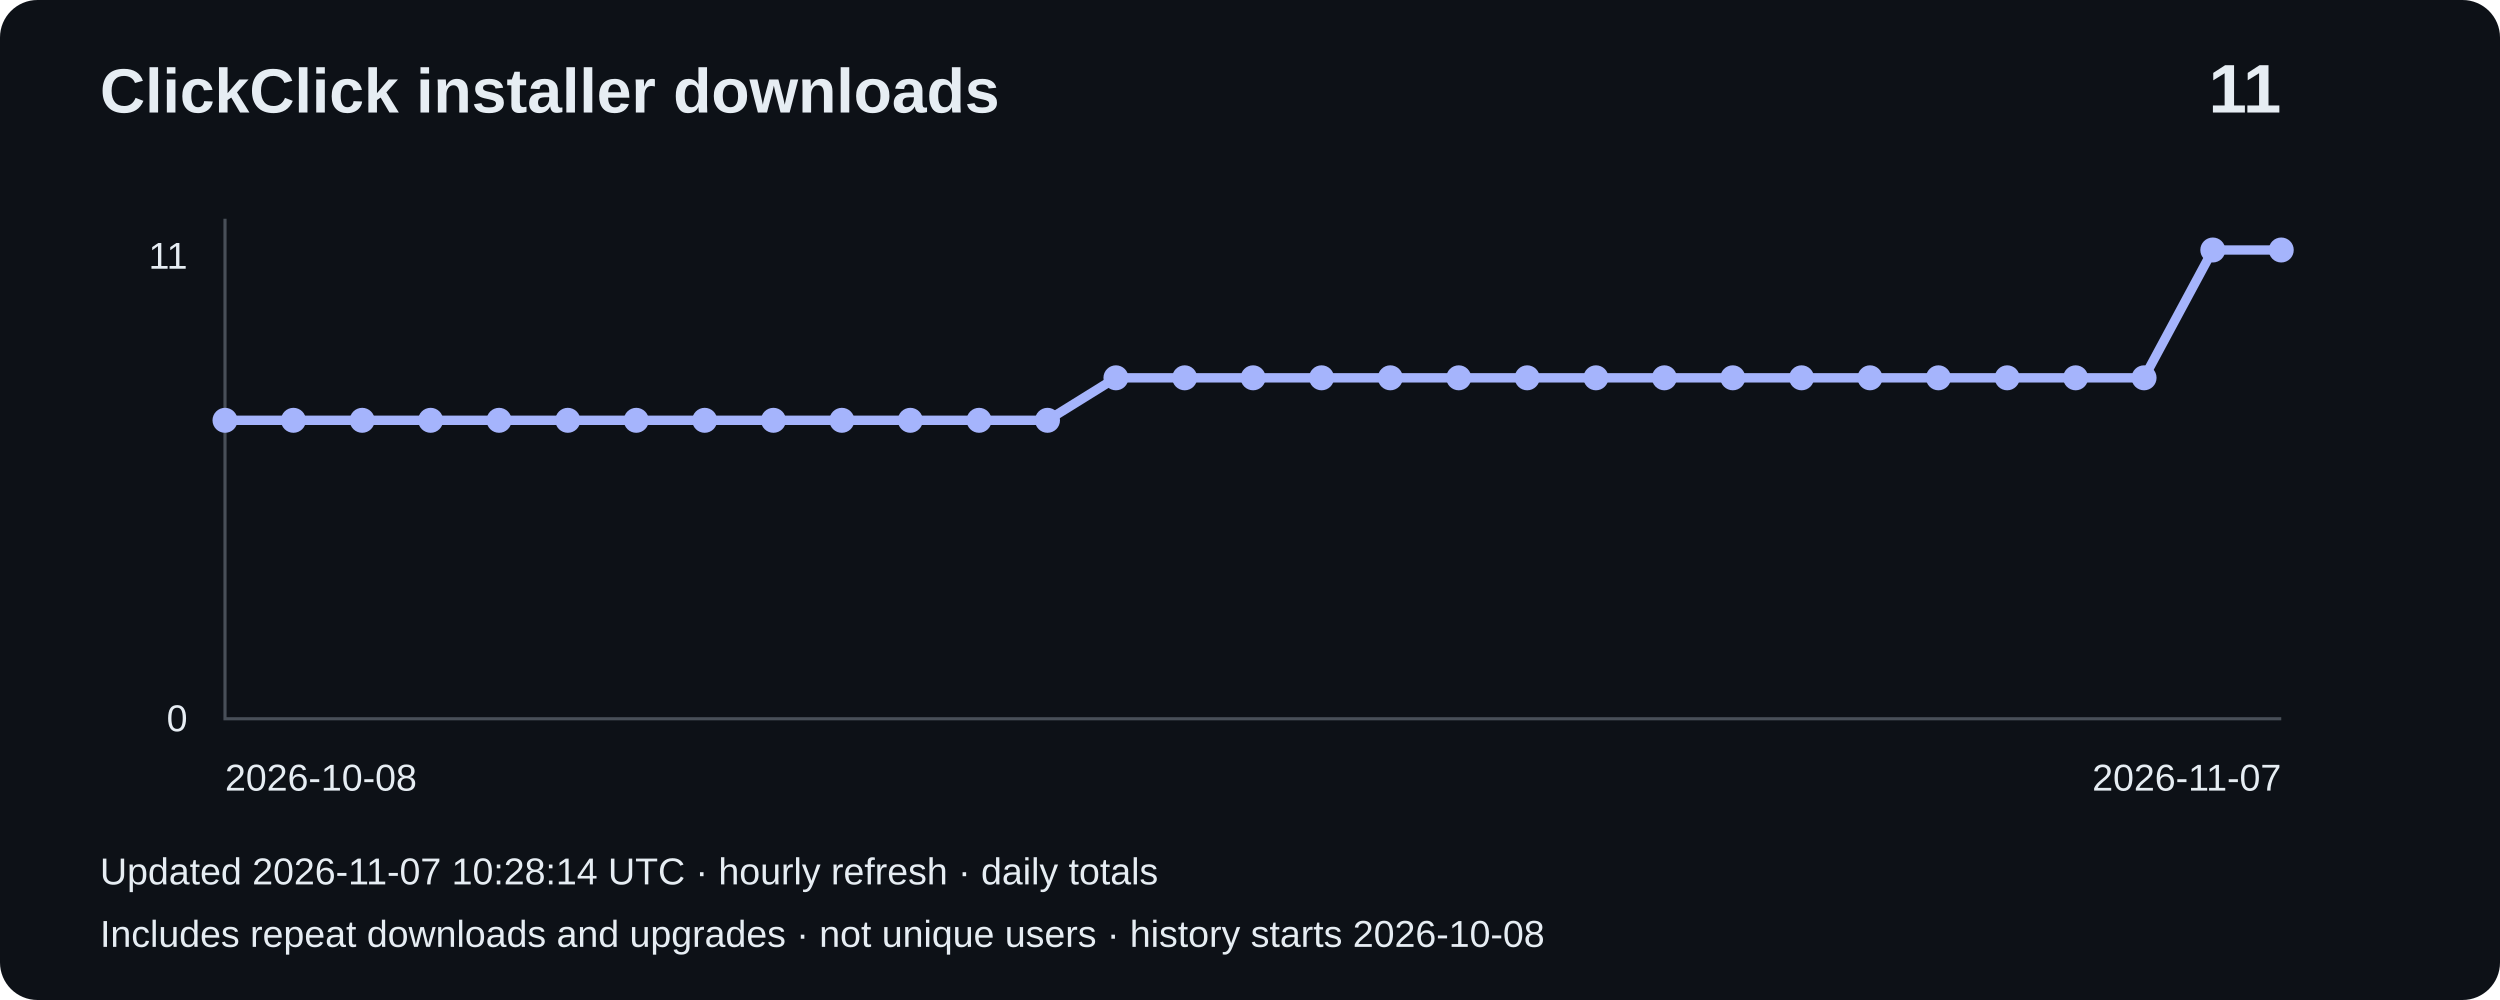
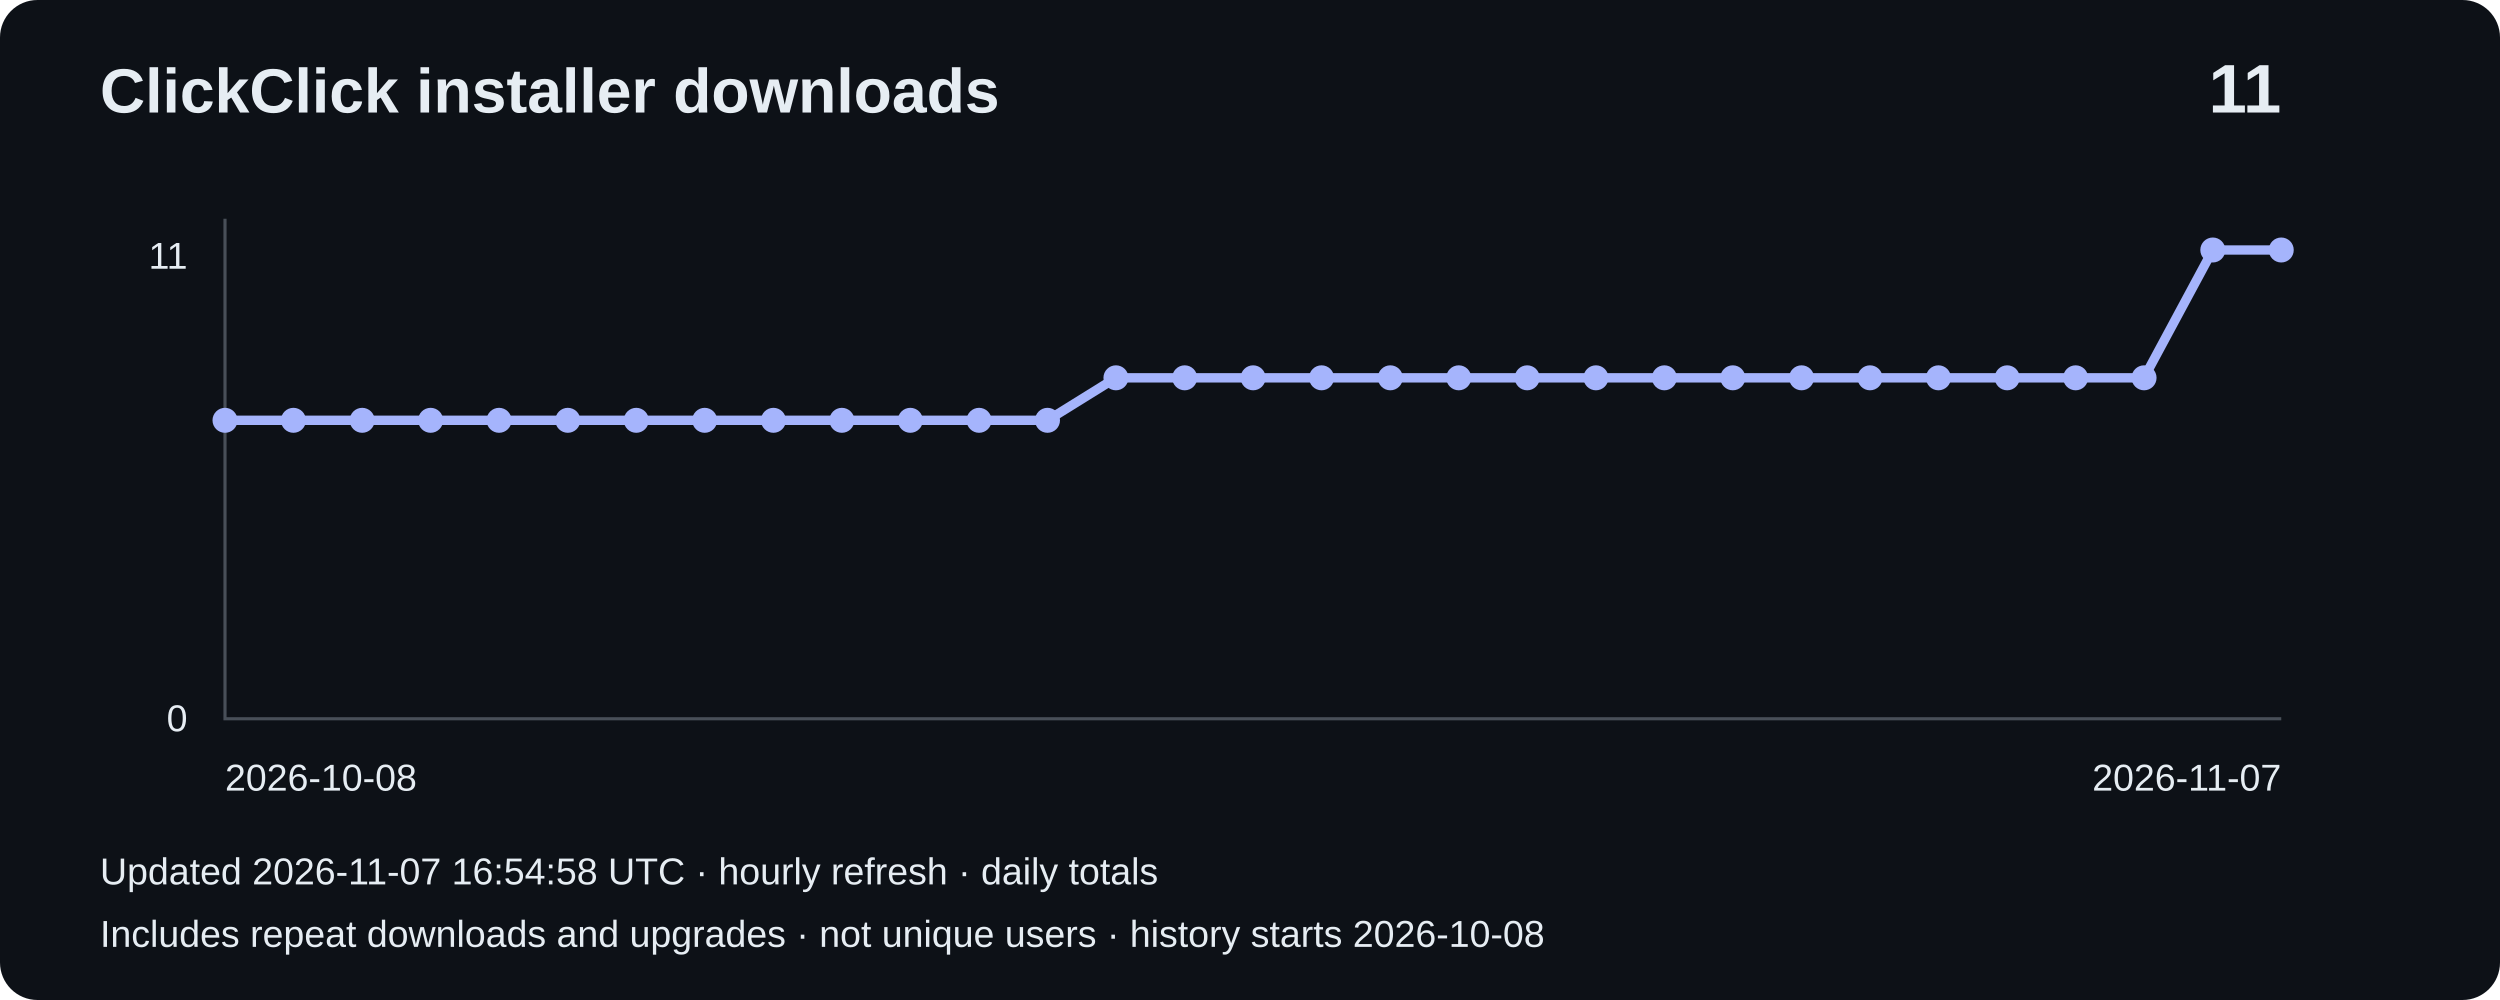
<svg xmlns="http://www.w3.org/2000/svg" width="800" height="320" viewBox="0 0 800 320" role="img" aria-label="Installer downloads: 11">
  <rect width="800" height="320" rx="12" fill="#0d1117" />
  <g font-family="Arial,sans-serif" fill="#e6edf3">
    <text x="32" y="36" font-size="20" font-weight="bold">ClickClick installer downloads</text>
    <text x="730" y="36" font-size="22" text-anchor="end" font-weight="bold">11</text>
    <path d="M72 70V230H730" fill="none" stroke="#484f58" />
    <text x="60" y="86" text-anchor="end" font-size="12">11</text>
    <text x="60" y="234" text-anchor="end" font-size="12">0</text>
    <polyline points="72.0,134.5 93.9,134.5 115.9,134.5 137.8,134.5 159.7,134.5 181.7,134.5 203.6,134.5 225.5,134.5 247.5,134.5 269.4,134.5 291.3,134.5 313.3,134.5 335.2,134.5 357.1,120.9 379.1,120.9 401.0,120.9 422.9,120.9 444.9,120.9 466.8,120.9 488.7,120.9 510.7,120.9 532.6,120.9 554.5,120.9 576.5,120.9 598.4,120.9 620.3,120.9 642.3,120.9 664.2,120.9 686.1,120.9 708.1,80.0 730.0,80.0" fill="none" stroke="#a5b4fc" stroke-width="3" />
    <circle cx="72.0" cy="134.5" r="4" fill="#a5b4fc" />
    <circle cx="93.9" cy="134.5" r="4" fill="#a5b4fc" />
    <circle cx="115.9" cy="134.5" r="4" fill="#a5b4fc" />
    <circle cx="137.8" cy="134.5" r="4" fill="#a5b4fc" />
    <circle cx="159.7" cy="134.5" r="4" fill="#a5b4fc" />
    <circle cx="181.7" cy="134.5" r="4" fill="#a5b4fc" />
    <circle cx="203.6" cy="134.5" r="4" fill="#a5b4fc" />
    <circle cx="225.5" cy="134.5" r="4" fill="#a5b4fc" />
    <circle cx="247.5" cy="134.5" r="4" fill="#a5b4fc" />
    <circle cx="269.4" cy="134.5" r="4" fill="#a5b4fc" />
    <circle cx="291.3" cy="134.5" r="4" fill="#a5b4fc" />
    <circle cx="313.3" cy="134.5" r="4" fill="#a5b4fc" />
    <circle cx="335.2" cy="134.5" r="4" fill="#a5b4fc" />
    <circle cx="357.1" cy="120.9" r="4" fill="#a5b4fc" />
    <circle cx="379.1" cy="120.9" r="4" fill="#a5b4fc" />
    <circle cx="401.0" cy="120.9" r="4" fill="#a5b4fc" />
    <circle cx="422.9" cy="120.9" r="4" fill="#a5b4fc" />
    <circle cx="444.9" cy="120.9" r="4" fill="#a5b4fc" />
    <circle cx="466.8" cy="120.9" r="4" fill="#a5b4fc" />
    <circle cx="488.7" cy="120.9" r="4" fill="#a5b4fc" />
    <circle cx="510.7" cy="120.9" r="4" fill="#a5b4fc" />
    <circle cx="532.6" cy="120.9" r="4" fill="#a5b4fc" />
    <circle cx="554.5" cy="120.9" r="4" fill="#a5b4fc" />
    <circle cx="576.5" cy="120.9" r="4" fill="#a5b4fc" />
    <circle cx="598.4" cy="120.9" r="4" fill="#a5b4fc" />
    <circle cx="620.3" cy="120.9" r="4" fill="#a5b4fc" />
    <circle cx="642.3" cy="120.9" r="4" fill="#a5b4fc" />
    <circle cx="664.2" cy="120.9" r="4" fill="#a5b4fc" />
    <circle cx="686.1" cy="120.9" r="4" fill="#a5b4fc" />
    <circle cx="708.1" cy="80.0" r="4" fill="#a5b4fc" />
    <circle cx="730.0" cy="80.0" r="4" fill="#a5b4fc" />
    <text x="72" y="253" font-size="12">2026-10-08</text>
    <text x="730" y="253" text-anchor="end" font-size="12">2026-11-07</text>
-     <text x="32" y="283" font-size="12">Updated 2026-11-07 10:28:14 UTC · hourly refresh · daily totals</text>
+     <text x="32" y="283" font-size="12">Updated 2026-11-07 16:54:58 UTC · hourly refresh · daily totals</text>
    <text x="32" y="303" font-size="12">Includes repeat downloads and upgrades · not unique users · history starts 2026-10-08</text>
  </g>
</svg>
